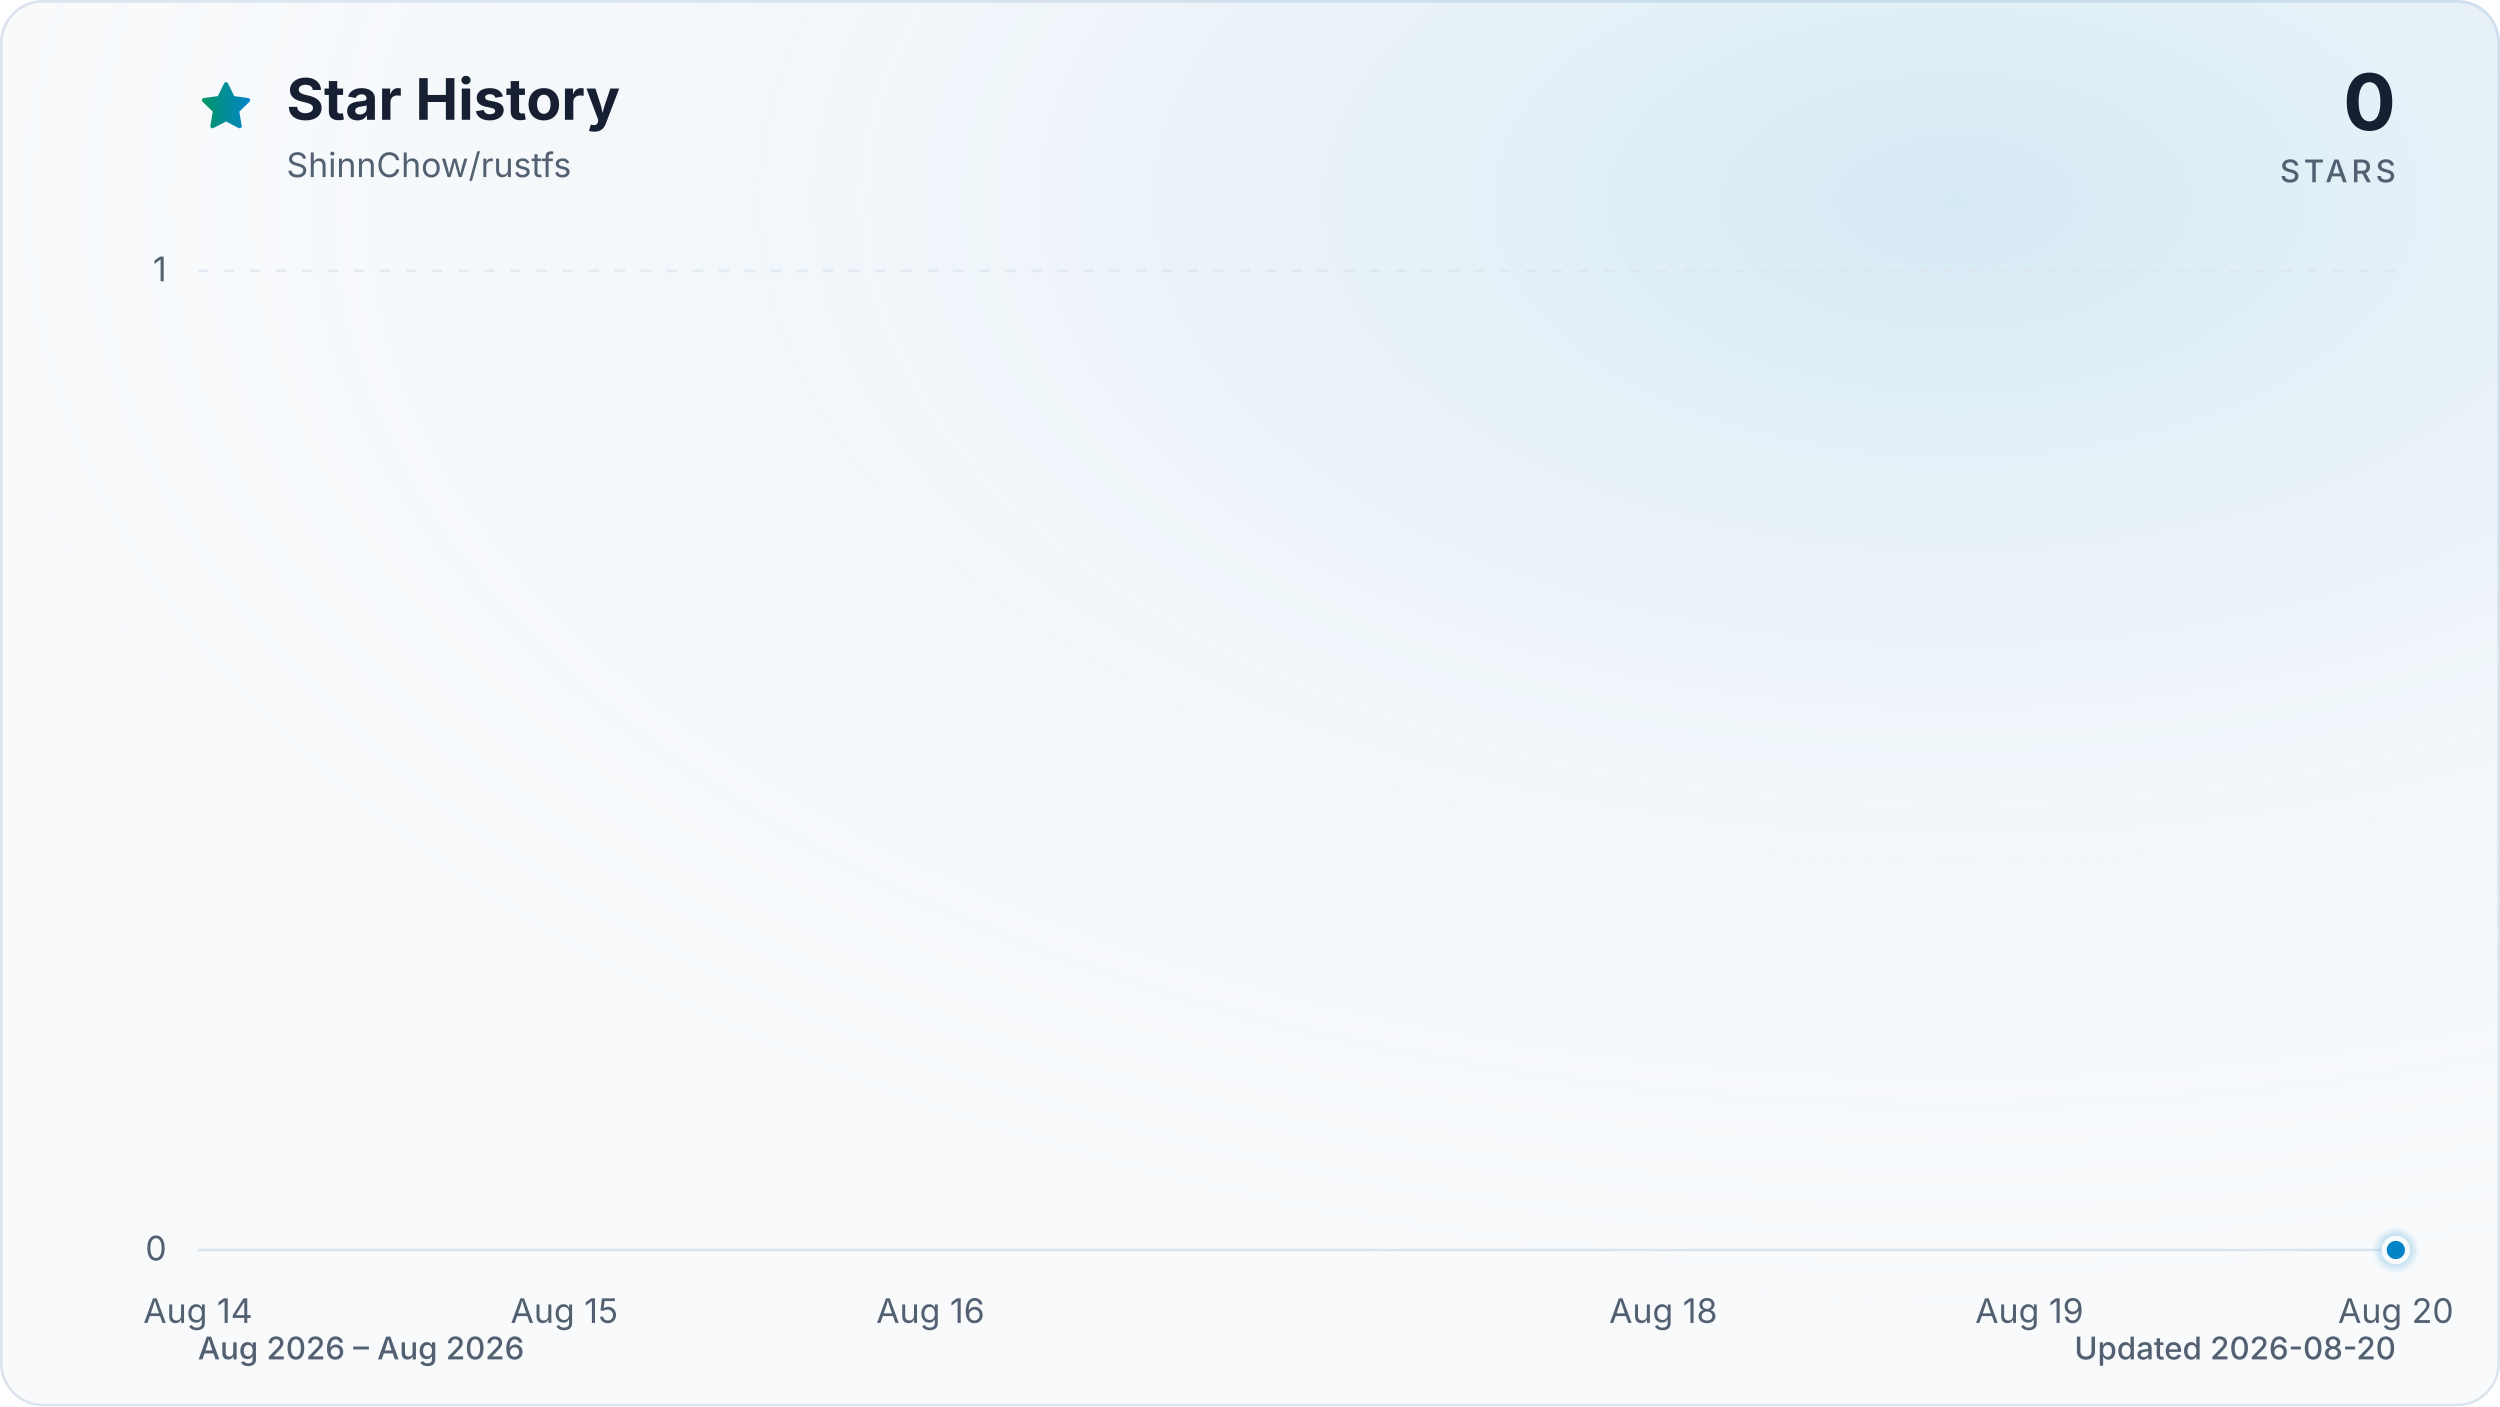
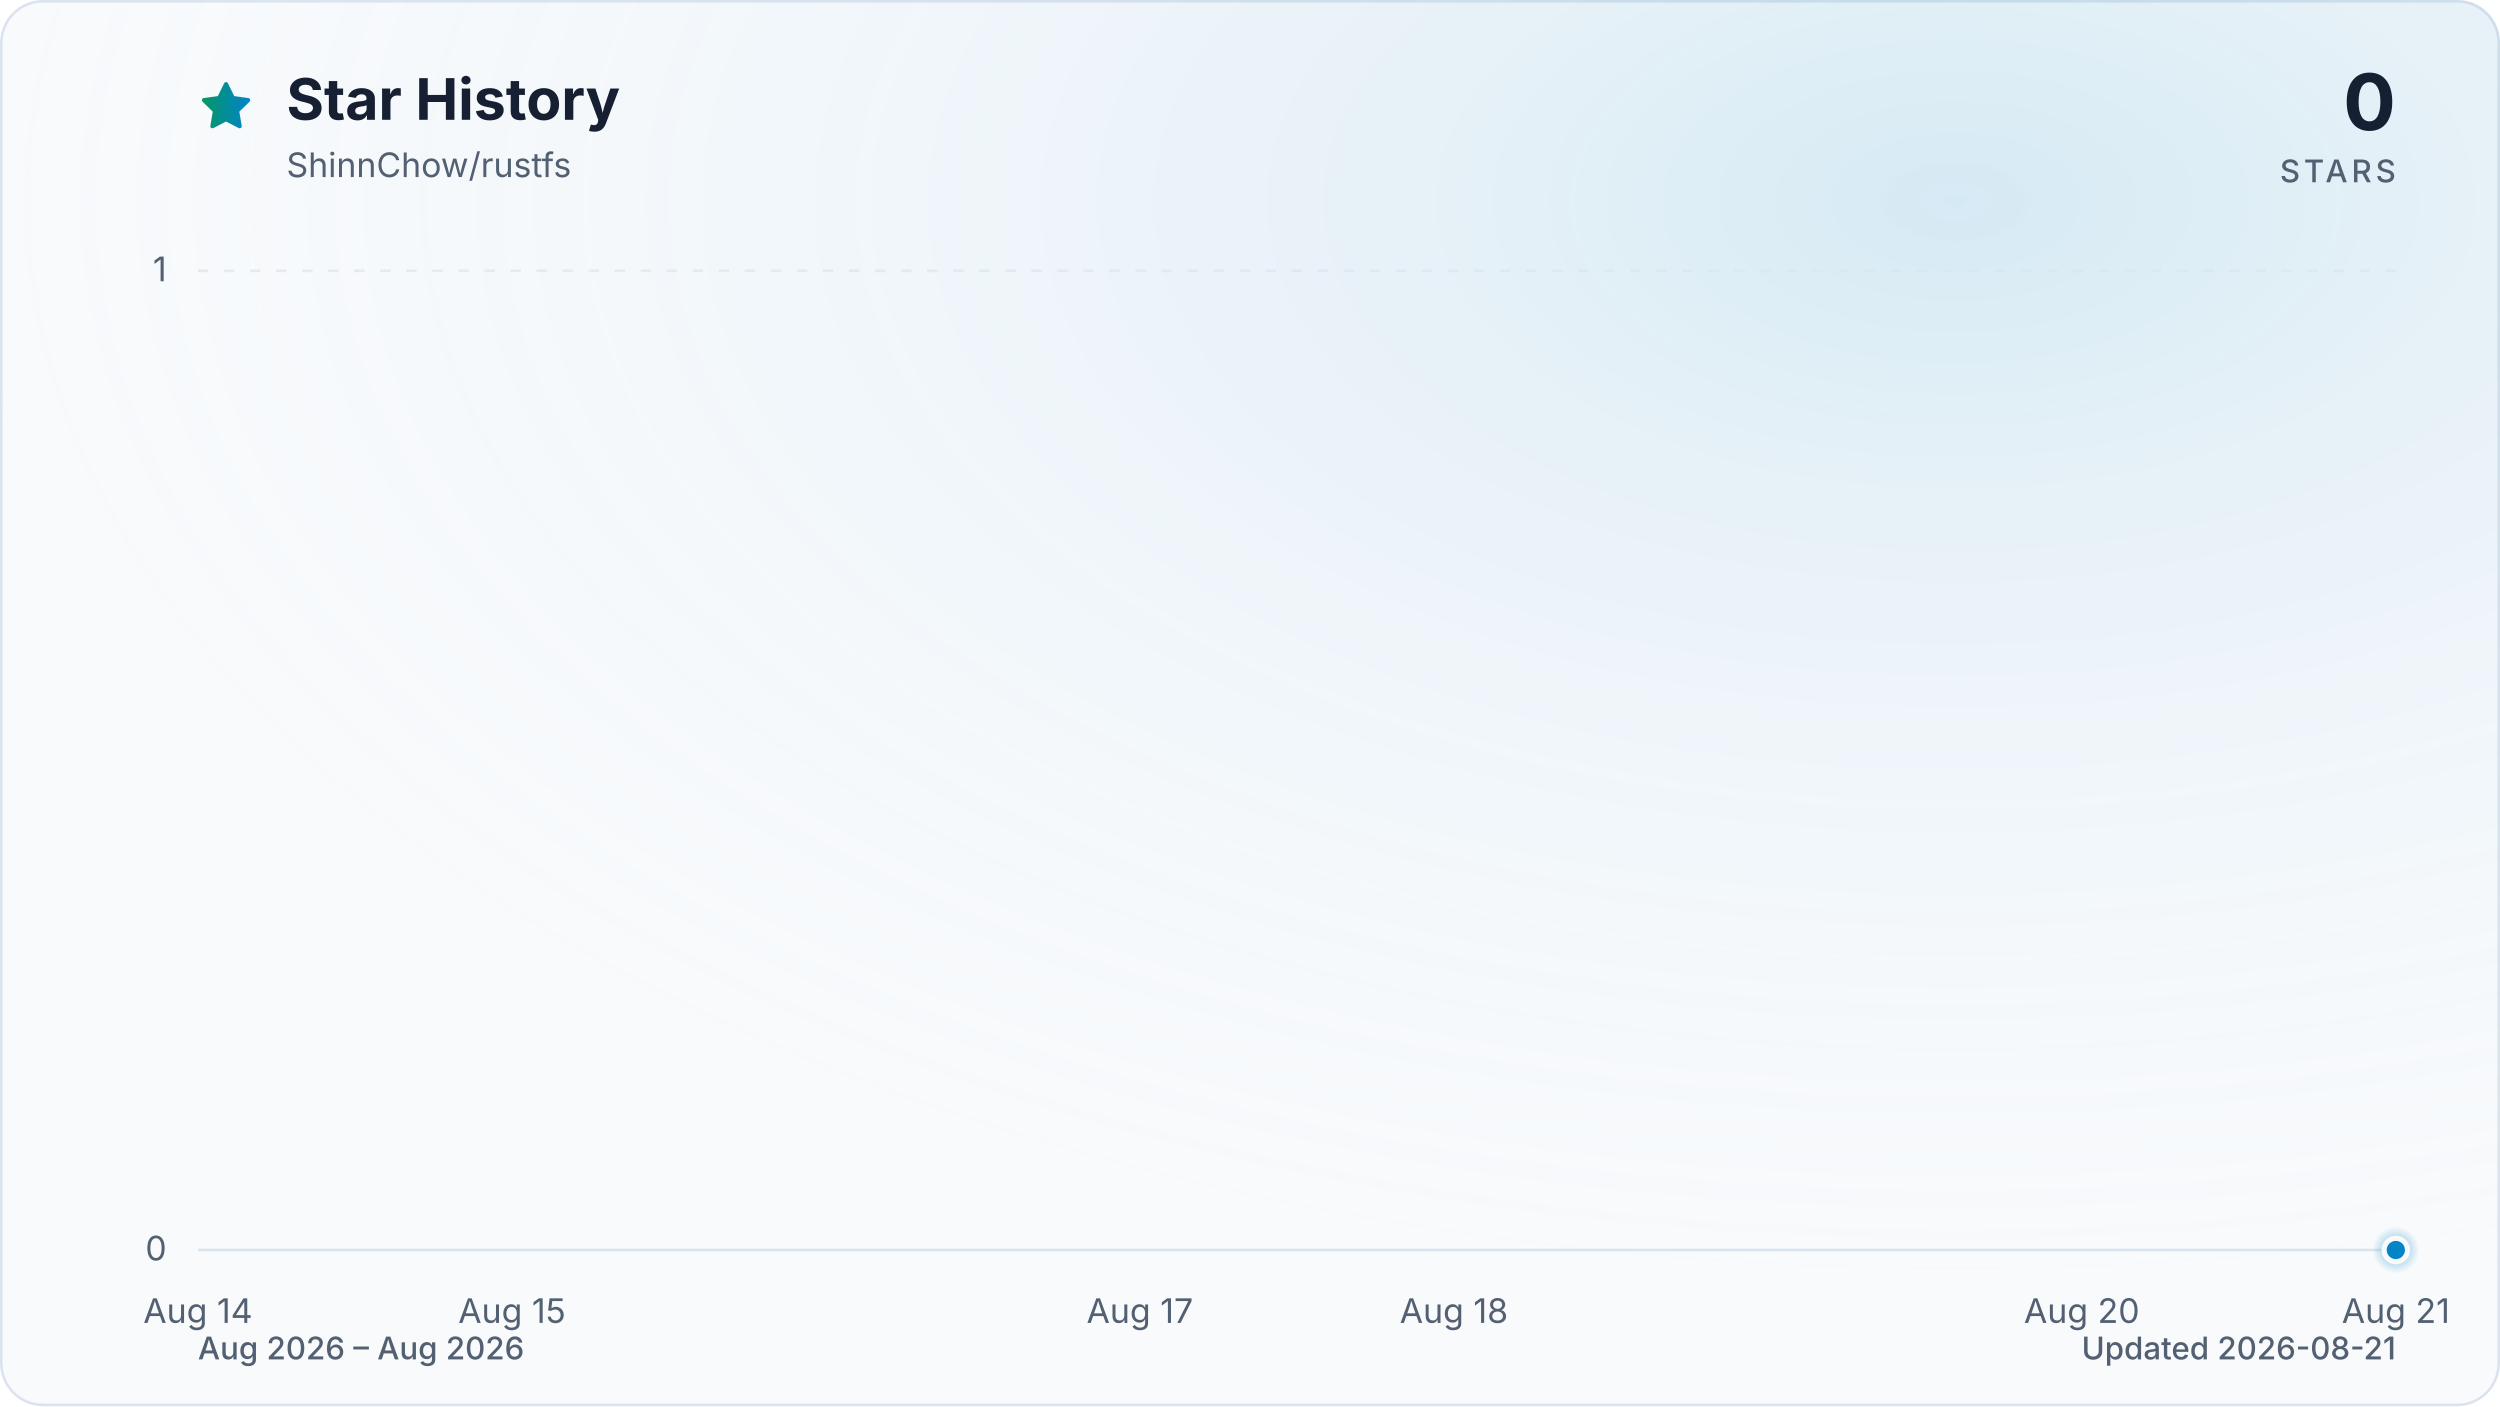
<svg xmlns="http://www.w3.org/2000/svg" viewBox="0 0 960 540" role="img" aria-labelledby="title description" data-style="gradient" data-variant="glow" data-animated="true">
  <defs>
    <linearGradient id="trend" x1="0" y1="0" x2="1" y2="0">
      <stop offset="0%" stop-color="#059669" />
      <stop offset="100%" stop-color="#0284c7" />
    </linearGradient>
    <linearGradient id="area" x1="0" y1="0" x2="0" y2="1">
      <stop offset="0%" stop-color="#059669" stop-opacity="0.30" />
      <stop offset="55%" stop-color="#0284c7" stop-opacity="0.10" />
      <stop offset="100%" stop-color="#0284c7" stop-opacity="0.01" />
    </linearGradient>
    <radialGradient id="marker-halo" cx="50%" cy="50%" r="50%">
      <stop offset="0%" stop-color="#0284c7" stop-opacity="0.55" />
      <stop offset="100%" stop-color="#0284c7" stop-opacity="0" />
    </radialGradient>
    <radialGradient id="surface-glow" cx="78%" cy="14%" r="80%">
      <stop offset="0%" stop-color="#0284c7" stop-opacity="0.14" />
      <stop offset="100%" stop-color="#f8fafc" stop-opacity="0" />
    </radialGradient>
    <filter id="trend-glow" x="-20%" y="-20%" width="140%" height="140%">
      <feGaussianBlur stdDeviation="7" />
    </filter>
  </defs>
  <style>
.trend-enter{transform-box:fill-box;transform-origin:center;animation:trend-enter 520ms cubic-bezier(0.16,1,0.3,1)}
.marker-enter{transform-box:fill-box;transform-origin:center;animation:marker-enter 320ms cubic-bezier(0.16,1,0.3,1) 200ms both}
.marker-pulse{transform-box:fill-box;transform-origin:center;animation:marker-pulse 2.6s ease-out infinite}
@keyframes trend-enter{from{opacity:.35;transform:translateY(10px)}to{opacity:1;transform:translateY(0)}}
@keyframes marker-enter{from{opacity:0;transform:scale(.4)}to{opacity:1;transform:scale(1)}}
@keyframes marker-pulse{0%{opacity:.5;transform:scale(.7)}70%,100%{opacity:0;transform:scale(2.1)}}
@media (prefers-reduced-motion:reduce){.trend-enter,.marker-enter,.marker-pulse{animation:none!important}}
@media (prefers-reduced-motion:reduce){.marker-pulse{opacity:0}}
</style>
  <rect x="0.5" y="0.5" width="959" height="539" fill="#f8fafc" stroke="#dbe4ee" stroke-width="1" rx="16" />
  <rect width="960" height="540" fill="url(#surface-glow)" rx="16" />
  <path d="M12 2.6l2.9 5.9 6.5.9-4.7 4.6 1.1 6.5-5.8-3-5.8 3 1.1-6.5-4.7-4.6 6.5-.9L12 2.6Z" transform="translate(76 30) scale(.9)" fill="url(#trend)" stroke="url(#trend)" stroke-width="1.8" stroke-linejoin="round" aria-hidden="true" />
  <text x="110" y="46" fill="#172033" font-family="ui-sans-serif, system-ui, -apple-system, BlinkMacSystemFont, 'Segoe UI', sans-serif" font-size="22" font-weight="700">Star History</text>
  <text x="110" y="68" fill="#526072" font-family="ui-sans-serif, system-ui, -apple-system, BlinkMacSystemFont, 'Segoe UI', sans-serif" font-size="13">ShinnChow/rustfs</text>
  <text x="920" y="50" fill="#172033" font-family="ui-sans-serif, system-ui, -apple-system, BlinkMacSystemFont, 'Segoe UI', sans-serif" font-size="30" font-weight="700" text-anchor="end">0</text>
  <text x="920" y="70" fill="#526072" font-family="ui-sans-serif, system-ui, -apple-system, BlinkMacSystemFont, 'Segoe UI', sans-serif" font-size="12" font-weight="500" letter-spacing="1.5" text-anchor="end">STARS</text>
  <line x1="76" y1="480.0" x2="920" y2="480.0" stroke="#dbe4ee" stroke-width="1" stroke-dasharray="0" opacity="1" />
  <text x="64" y="484.0" fill="#526072" font-family="ui-sans-serif, system-ui, -apple-system, BlinkMacSystemFont, 'Segoe UI', sans-serif" font-size="13" text-anchor="end">0</text>
  <line x1="76" y1="104.0" x2="920" y2="104.0" stroke="#dbe4ee" stroke-width="1" stroke-dasharray="4 6" opacity="0.7" />
  <text x="64" y="108.0" fill="#526072" font-family="ui-sans-serif, system-ui, -apple-system, BlinkMacSystemFont, 'Segoe UI', sans-serif" font-size="13" text-anchor="end">1</text>
  <text x="76.0" y="508" fill="#526072" font-family="ui-sans-serif, system-ui, -apple-system, BlinkMacSystemFont, 'Segoe UI', sans-serif" font-size="13" text-anchor="middle">Aug 14</text>
-   <text x="216.7" y="508" fill="#526072" font-family="ui-sans-serif, system-ui, -apple-system, BlinkMacSystemFont, 'Segoe UI', sans-serif" font-size="13" text-anchor="middle">Aug 15</text>
-   <text x="357.3" y="508" fill="#526072" font-family="ui-sans-serif, system-ui, -apple-system, BlinkMacSystemFont, 'Segoe UI', sans-serif" font-size="13" text-anchor="middle">Aug 16</text>
-   <text x="638.7" y="508" fill="#526072" font-family="ui-sans-serif, system-ui, -apple-system, BlinkMacSystemFont, 'Segoe UI', sans-serif" font-size="13" text-anchor="middle">Aug 18</text>
-   <text x="779.3" y="508" fill="#526072" font-family="ui-sans-serif, system-ui, -apple-system, BlinkMacSystemFont, 'Segoe UI', sans-serif" font-size="13" text-anchor="middle">Aug 19</text>
-   <text x="920.0" y="508" fill="#526072" font-family="ui-sans-serif, system-ui, -apple-system, BlinkMacSystemFont, 'Segoe UI', sans-serif" font-size="13" text-anchor="middle">Aug 20</text>
+   <text x="196.6" y="508" fill="#526072" font-family="ui-sans-serif, system-ui, -apple-system, BlinkMacSystemFont, 'Segoe UI', sans-serif" font-size="13" text-anchor="middle">Aug 15</text>
+   <text x="437.7" y="508" fill="#526072" font-family="ui-sans-serif, system-ui, -apple-system, BlinkMacSystemFont, 'Segoe UI', sans-serif" font-size="13" text-anchor="middle">Aug 17</text>
+   <text x="558.3" y="508" fill="#526072" font-family="ui-sans-serif, system-ui, -apple-system, BlinkMacSystemFont, 'Segoe UI', sans-serif" font-size="13" text-anchor="middle">Aug 18</text>
+   <text x="799.4" y="508" fill="#526072" font-family="ui-sans-serif, system-ui, -apple-system, BlinkMacSystemFont, 'Segoe UI', sans-serif" font-size="13" text-anchor="middle">Aug 20</text>
+   <text x="920.0" y="508" fill="#526072" font-family="ui-sans-serif, system-ui, -apple-system, BlinkMacSystemFont, 'Segoe UI', sans-serif" font-size="13" text-anchor="middle">Aug 21</text>
  <g class="trend-enter">
-     <path d="M 76.0 480.0 C 122.9 480.0, 169.8 480.0, 216.7 480.0 C 263.6 480.0, 310.4 480.0, 357.3 480.0 C 404.2 480.0, 451.1 480.0, 498.0 480.0 C 544.9 480.0, 591.8 480.0, 638.7 480.0 C 685.6 480.0, 732.4 480.0, 779.3 480.0 C 826.2 480.0, 873.1 480.0, 920.0 480.0 L 920.0 480.0 L 76.0 480.0 Z" fill="url(#area)" />
-     <path d="M 76.0 480.0 C 122.9 480.0, 169.8 480.0, 216.7 480.0 C 263.6 480.0, 310.4 480.0, 357.3 480.0 C 404.2 480.0, 451.1 480.0, 498.0 480.0 C 544.9 480.0, 591.8 480.0, 638.7 480.0 C 685.6 480.0, 732.4 480.0, 779.3 480.0 C 826.2 480.0, 873.1 480.0, 920.0 480.0" fill="none" stroke="url(#trend)" stroke-width="12" stroke-linecap="round" stroke-linejoin="round" opacity="0.16" filter="url(#trend-glow)" />
-     <path d="M 76.0 480.0 C 122.9 480.0, 169.8 480.0, 216.7 480.0 C 263.6 480.0, 310.4 480.0, 357.3 480.0 C 404.2 480.0, 451.1 480.0, 498.0 480.0 C 544.9 480.0, 591.8 480.0, 638.7 480.0 C 685.6 480.0, 732.4 480.0, 779.3 480.0 C 826.2 480.0, 873.1 480.0, 920.0 480.0" fill="none" stroke="url(#trend)" stroke-width="3" stroke-linecap="round" stroke-linejoin="round" />
+     <path d="M 76.0 480.0 C 116.2 480.0, 156.4 480.0, 196.6 480.0 C 236.8 480.0, 277.0 480.0, 317.1 480.0 C 357.3 480.0, 397.5 480.0, 437.7 480.0 C 477.9 480.0, 518.1 480.0, 558.3 480.0 C 598.5 480.0, 638.7 480.0, 678.9 480.0 C 719.0 480.0, 759.2 480.0, 799.4 480.0 C 839.6 480.0, 879.8 480.0, 920.0 480.0 L 920.0 480.0 L 76.0 480.0 Z" fill="url(#area)" />
+     <path d="M 76.0 480.0 C 116.2 480.0, 156.4 480.0, 196.6 480.0 C 236.8 480.0, 277.0 480.0, 317.1 480.0 C 357.3 480.0, 397.5 480.0, 437.7 480.0 C 477.9 480.0, 518.1 480.0, 558.3 480.0 C 598.5 480.0, 638.7 480.0, 678.9 480.0 C 719.0 480.0, 759.2 480.0, 799.4 480.0 C 839.6 480.0, 879.8 480.0, 920.0 480.0" fill="none" stroke="url(#trend)" stroke-width="12" stroke-linecap="round" stroke-linejoin="round" opacity="0.16" filter="url(#trend-glow)" />
+     <path d="M 76.0 480.0 C 116.2 480.0, 156.4 480.0, 196.6 480.0 C 236.8 480.0, 277.0 480.0, 317.1 480.0 C 357.3 480.0, 397.5 480.0, 437.7 480.0 C 477.9 480.0, 518.1 480.0, 558.3 480.0 C 598.5 480.0, 638.7 480.0, 678.9 480.0 C 719.0 480.0, 759.2 480.0, 799.4 480.0 C 839.6 480.0, 879.8 480.0, 920.0 480.0" fill="none" stroke="url(#trend)" stroke-width="3" stroke-linecap="round" stroke-linejoin="round" />
  </g>
  <g class="marker-enter">
    <circle class="marker-pulse" cx="920.0" cy="480.0" r="9" fill="url(#marker-halo)" />
    <circle cx="920.0" cy="480.0" r="4.5" fill="#0284c7" stroke="#f8fafc" stroke-width="2" />
  </g>
  <text x="76" y="522" fill="#526072" font-family="ui-sans-serif, system-ui, -apple-system, BlinkMacSystemFont, 'Segoe UI', sans-serif" font-size="12" font-weight="500">Aug 2026 – Aug 2026</text>
-   <text x="920" y="522" fill="#526072" font-family="ui-sans-serif, system-ui, -apple-system, BlinkMacSystemFont, 'Segoe UI', sans-serif" font-size="12" font-weight="500" text-anchor="end">Updated 2026-08-20</text>
+   <text x="920" y="522" fill="#526072" font-family="ui-sans-serif, system-ui, -apple-system, BlinkMacSystemFont, 'Segoe UI', sans-serif" font-size="12" font-weight="500" text-anchor="end">Updated 2026-08-21</text>
</svg>
